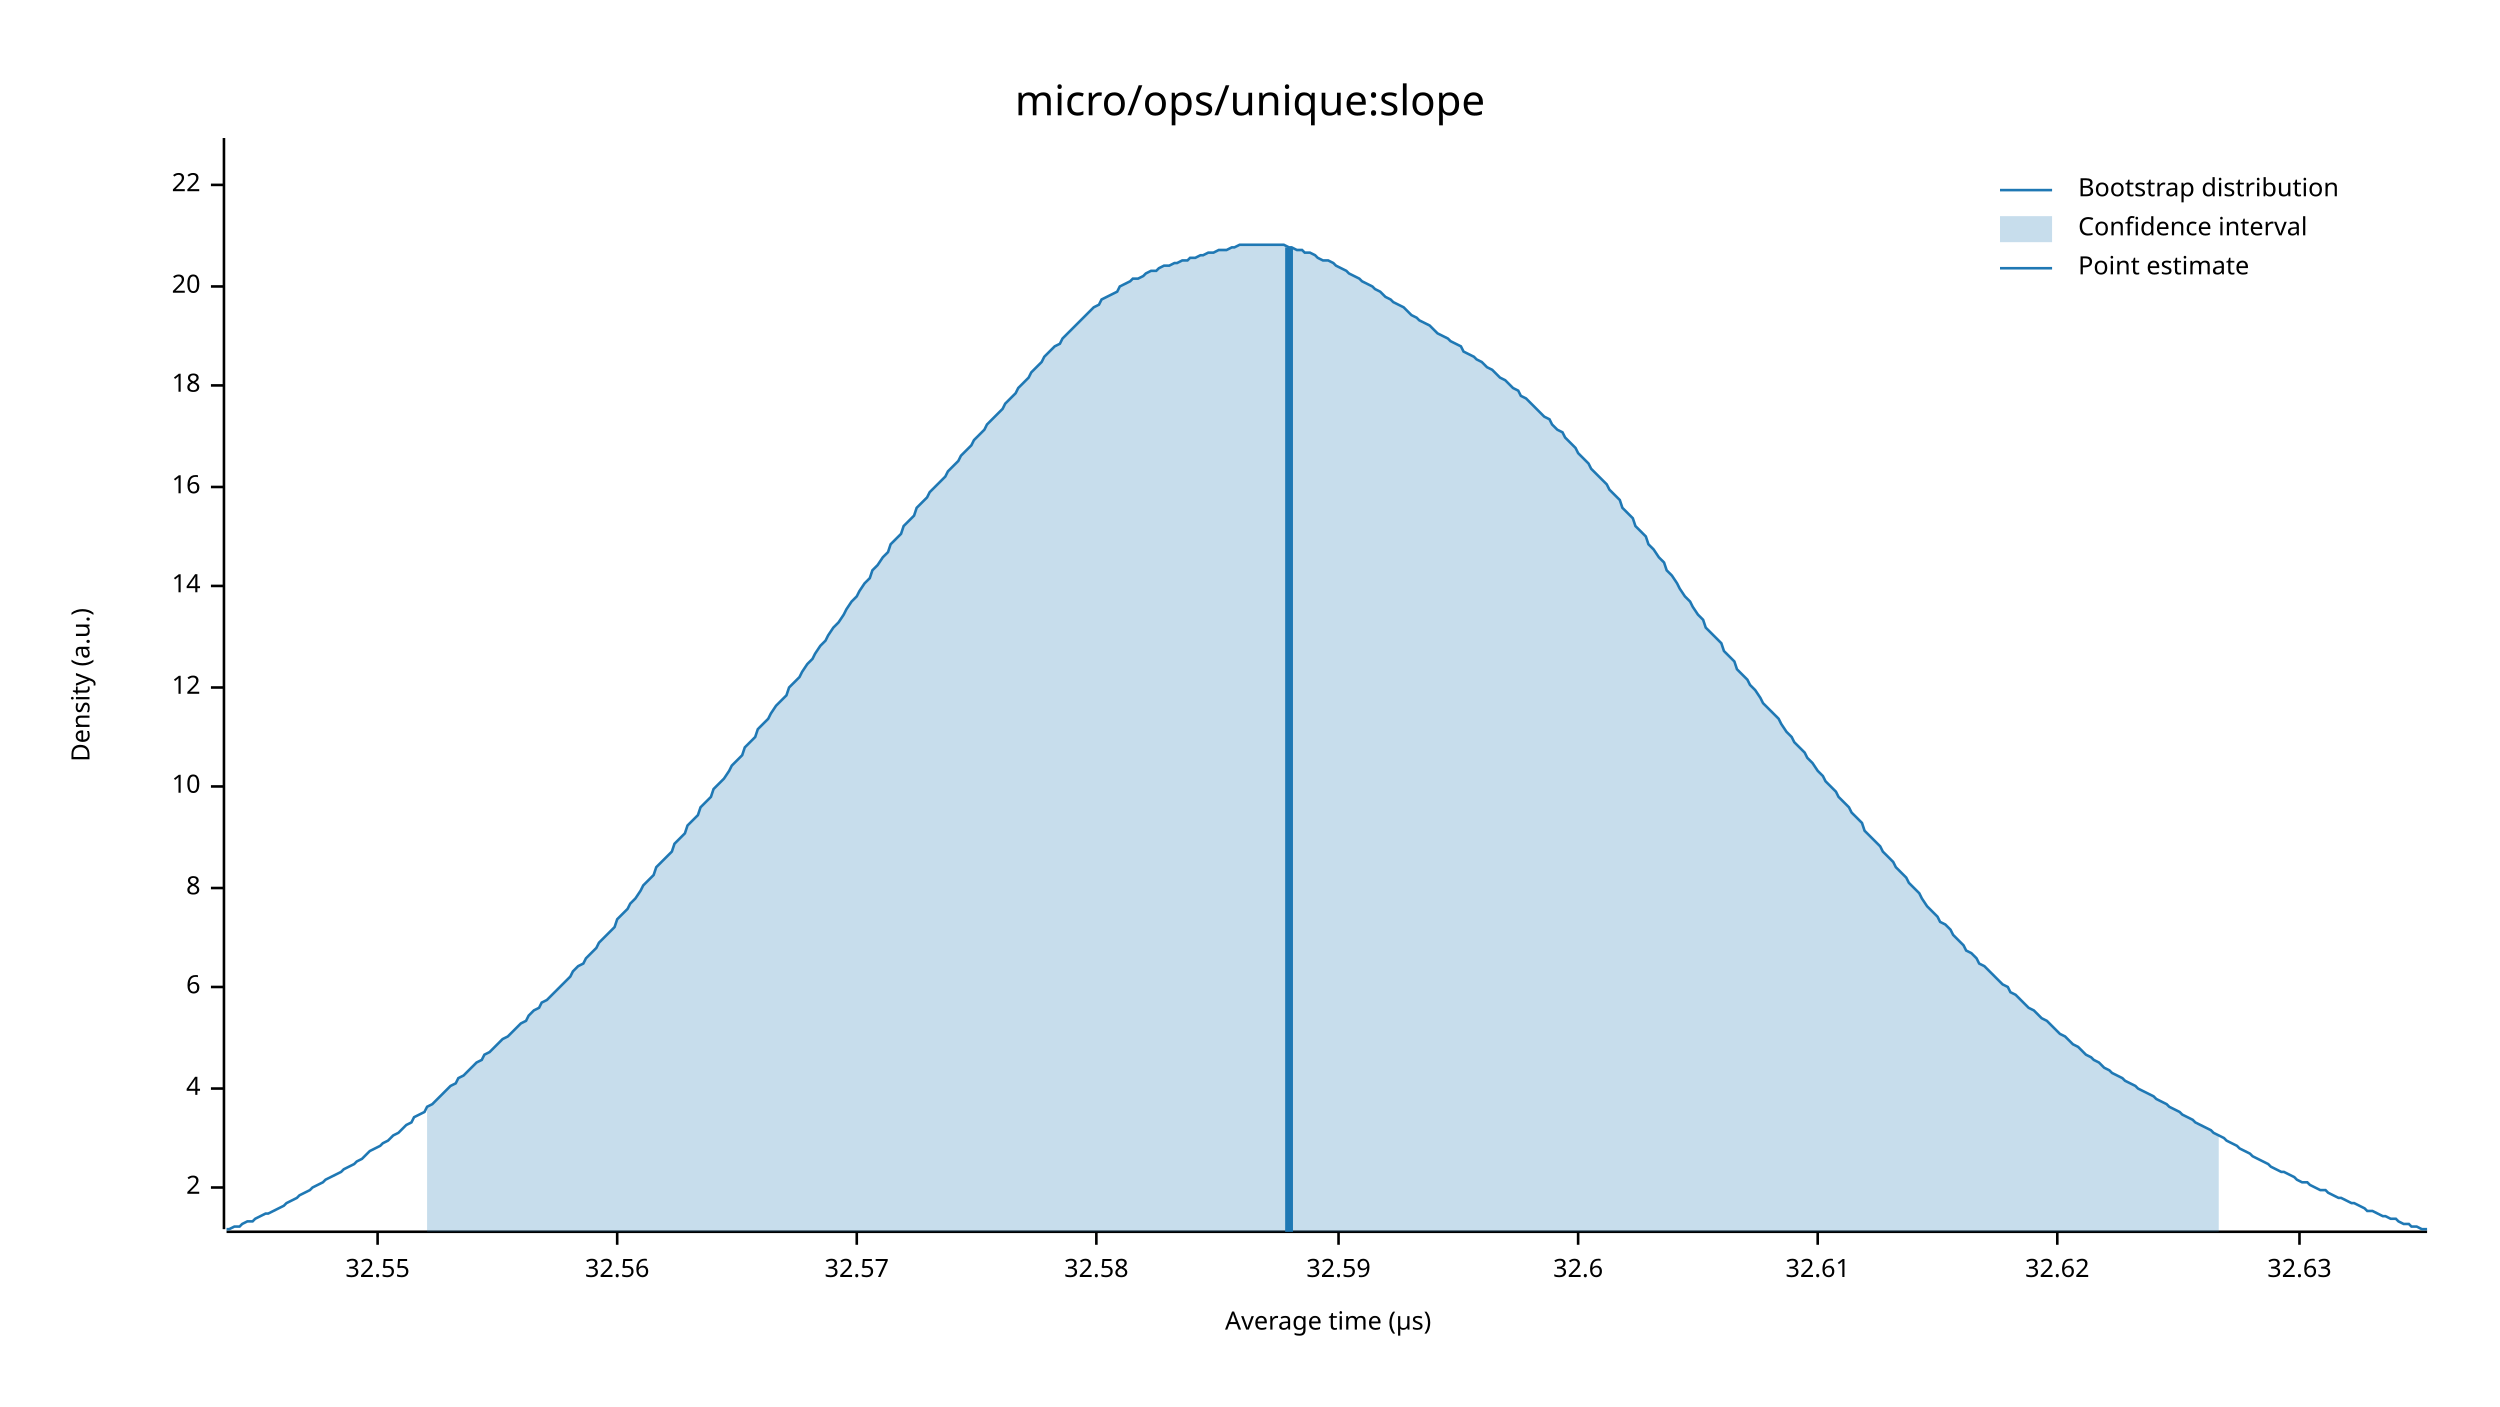
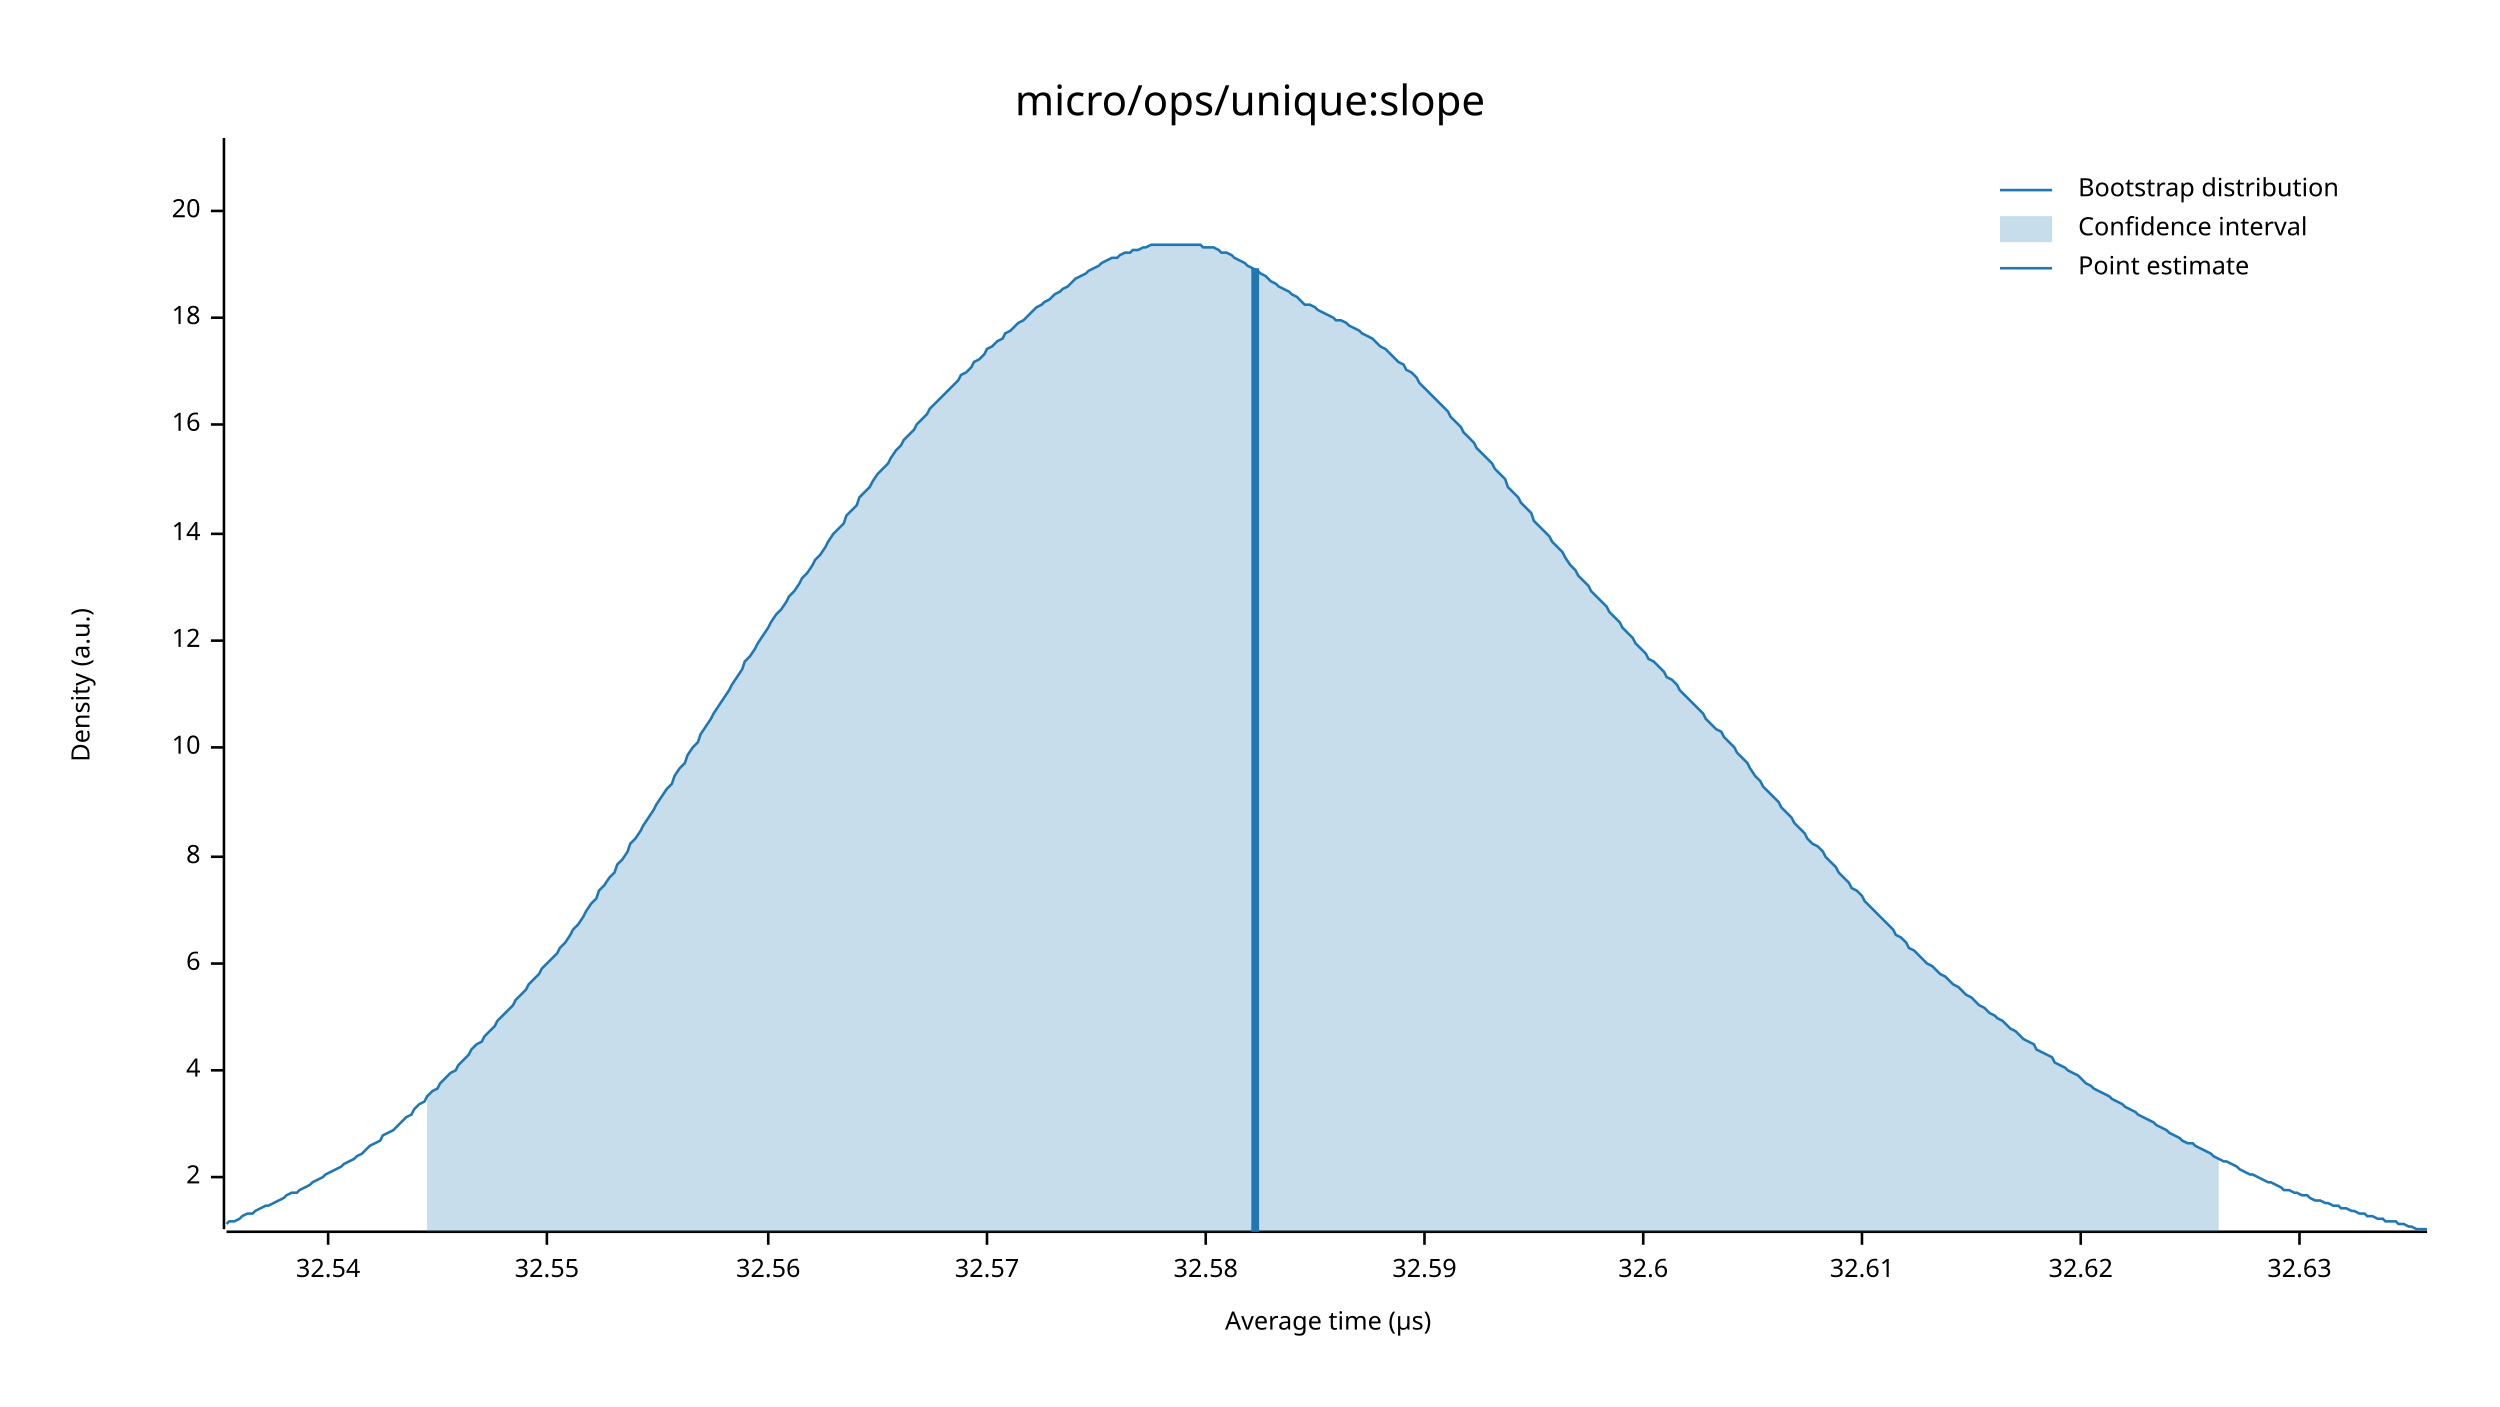
<svg xmlns="http://www.w3.org/2000/svg" width="960" height="540" viewBox="0 0 960 540">
  <text x="480" y="32" dy="0.76em" text-anchor="middle" font-family="sans-serif" font-size="16.129" opacity="1" fill="#000000">
micro/ops/unique:slope
</text>
  <text x="27" y="263" dy="0.76em" text-anchor="middle" font-family="sans-serif" font-size="9.677" opacity="1" fill="#000000" transform="rotate(270, 27, 263)">
Density (a.u.)
</text>
  <text x="510" y="513" dy="-0.5ex" text-anchor="middle" font-family="sans-serif" font-size="9.677" opacity="1" fill="#000000">
Average time (µs)
</text>
  <polyline fill="none" opacity="1" stroke="#000000" stroke-width="1" points="86,53 86,472 " />
-   <text x="77" y="456" dy="0.5ex" text-anchor="end" font-family="sans-serif" font-size="9.677" opacity="1" fill="#000000">
+   <text x="77" y="452" dy="0.5ex" text-anchor="end" font-family="sans-serif" font-size="9.677" opacity="1" fill="#000000">
2
</text>
-   <polyline fill="none" opacity="1" stroke="#000000" stroke-width="1" points="81,456 86,456 " />
-   <text x="77" y="418" dy="0.5ex" text-anchor="end" font-family="sans-serif" font-size="9.677" opacity="1" fill="#000000">
+   <polyline fill="none" opacity="1" stroke="#000000" stroke-width="1" points="81,452 86,452 " />
+   <text x="77" y="411" dy="0.5ex" text-anchor="end" font-family="sans-serif" font-size="9.677" opacity="1" fill="#000000">
4
</text>
-   <polyline fill="none" opacity="1" stroke="#000000" stroke-width="1" points="81,418 86,418 " />
-   <text x="77" y="379" dy="0.5ex" text-anchor="end" font-family="sans-serif" font-size="9.677" opacity="1" fill="#000000">
+   <polyline fill="none" opacity="1" stroke="#000000" stroke-width="1" points="81,411 86,411 " />
+   <text x="77" y="370" dy="0.5ex" text-anchor="end" font-family="sans-serif" font-size="9.677" opacity="1" fill="#000000">
6
</text>
-   <polyline fill="none" opacity="1" stroke="#000000" stroke-width="1" points="81,379 86,379 " />
-   <text x="77" y="341" dy="0.5ex" text-anchor="end" font-family="sans-serif" font-size="9.677" opacity="1" fill="#000000">
+   <polyline fill="none" opacity="1" stroke="#000000" stroke-width="1" points="81,370 86,370 " />
+   <text x="77" y="329" dy="0.5ex" text-anchor="end" font-family="sans-serif" font-size="9.677" opacity="1" fill="#000000">
8
</text>
-   <polyline fill="none" opacity="1" stroke="#000000" stroke-width="1" points="81,341 86,341 " />
-   <text x="77" y="302" dy="0.5ex" text-anchor="end" font-family="sans-serif" font-size="9.677" opacity="1" fill="#000000">
+   <polyline fill="none" opacity="1" stroke="#000000" stroke-width="1" points="81,329 86,329 " />
+   <text x="77" y="287" dy="0.5ex" text-anchor="end" font-family="sans-serif" font-size="9.677" opacity="1" fill="#000000">
10
</text>
-   <polyline fill="none" opacity="1" stroke="#000000" stroke-width="1" points="81,302 86,302 " />
-   <text x="77" y="264" dy="0.5ex" text-anchor="end" font-family="sans-serif" font-size="9.677" opacity="1" fill="#000000">
+   <polyline fill="none" opacity="1" stroke="#000000" stroke-width="1" points="81,287 86,287 " />
+   <text x="77" y="246" dy="0.5ex" text-anchor="end" font-family="sans-serif" font-size="9.677" opacity="1" fill="#000000">
12
</text>
-   <polyline fill="none" opacity="1" stroke="#000000" stroke-width="1" points="81,264 86,264 " />
-   <text x="77" y="225" dy="0.5ex" text-anchor="end" font-family="sans-serif" font-size="9.677" opacity="1" fill="#000000">
+   <polyline fill="none" opacity="1" stroke="#000000" stroke-width="1" points="81,246 86,246 " />
+   <text x="77" y="205" dy="0.5ex" text-anchor="end" font-family="sans-serif" font-size="9.677" opacity="1" fill="#000000">
14
</text>
-   <polyline fill="none" opacity="1" stroke="#000000" stroke-width="1" points="81,225 86,225 " />
-   <text x="77" y="187" dy="0.5ex" text-anchor="end" font-family="sans-serif" font-size="9.677" opacity="1" fill="#000000">
+   <polyline fill="none" opacity="1" stroke="#000000" stroke-width="1" points="81,205 86,205 " />
+   <text x="77" y="163" dy="0.5ex" text-anchor="end" font-family="sans-serif" font-size="9.677" opacity="1" fill="#000000">
16
</text>
-   <polyline fill="none" opacity="1" stroke="#000000" stroke-width="1" points="81,187 86,187 " />
-   <text x="77" y="148" dy="0.5ex" text-anchor="end" font-family="sans-serif" font-size="9.677" opacity="1" fill="#000000">
+   <polyline fill="none" opacity="1" stroke="#000000" stroke-width="1" points="81,163 86,163 " />
+   <text x="77" y="122" dy="0.5ex" text-anchor="end" font-family="sans-serif" font-size="9.677" opacity="1" fill="#000000">
18
</text>
-   <polyline fill="none" opacity="1" stroke="#000000" stroke-width="1" points="81,148 86,148 " />
-   <text x="77" y="110" dy="0.5ex" text-anchor="end" font-family="sans-serif" font-size="9.677" opacity="1" fill="#000000">
+   <polyline fill="none" opacity="1" stroke="#000000" stroke-width="1" points="81,122 86,122 " />
+   <text x="77" y="81" dy="0.5ex" text-anchor="end" font-family="sans-serif" font-size="9.677" opacity="1" fill="#000000">
20
</text>
-   <polyline fill="none" opacity="1" stroke="#000000" stroke-width="1" points="81,110 86,110 " />
-   <text x="77" y="71" dy="0.5ex" text-anchor="end" font-family="sans-serif" font-size="9.677" opacity="1" fill="#000000">
- 22
+   <polyline fill="none" opacity="1" stroke="#000000" stroke-width="1" points="81,81 86,81 " />
+   <polyline fill="none" opacity="1" stroke="#000000" stroke-width="1" points="87,473 932,473 " />
+   <text x="126" y="483" dy="0.76em" text-anchor="middle" font-family="sans-serif" font-size="9.677" opacity="1" fill="#000000">
+ 32.54
</text>
-   <polyline fill="none" opacity="1" stroke="#000000" stroke-width="1" points="81,71 86,71 " />
-   <polyline fill="none" opacity="1" stroke="#000000" stroke-width="1" points="87,473 932,473 " />
-   <text x="145" y="483" dy="0.76em" text-anchor="middle" font-family="sans-serif" font-size="9.677" opacity="1" fill="#000000">
+   <polyline fill="none" opacity="1" stroke="#000000" stroke-width="1" points="126,473 126,478 " />
+   <text x="210" y="483" dy="0.76em" text-anchor="middle" font-family="sans-serif" font-size="9.677" opacity="1" fill="#000000">
32.55
</text>
-   <polyline fill="none" opacity="1" stroke="#000000" stroke-width="1" points="145,473 145,478 " />
-   <text x="237" y="483" dy="0.76em" text-anchor="middle" font-family="sans-serif" font-size="9.677" opacity="1" fill="#000000">
+   <polyline fill="none" opacity="1" stroke="#000000" stroke-width="1" points="210,473 210,478 " />
+   <text x="295" y="483" dy="0.76em" text-anchor="middle" font-family="sans-serif" font-size="9.677" opacity="1" fill="#000000">
32.56
</text>
-   <polyline fill="none" opacity="1" stroke="#000000" stroke-width="1" points="237,473 237,478 " />
-   <text x="329" y="483" dy="0.76em" text-anchor="middle" font-family="sans-serif" font-size="9.677" opacity="1" fill="#000000">
+   <polyline fill="none" opacity="1" stroke="#000000" stroke-width="1" points="295,473 295,478 " />
+   <text x="379" y="483" dy="0.76em" text-anchor="middle" font-family="sans-serif" font-size="9.677" opacity="1" fill="#000000">
32.57
</text>
-   <polyline fill="none" opacity="1" stroke="#000000" stroke-width="1" points="329,473 329,478 " />
-   <text x="421" y="483" dy="0.76em" text-anchor="middle" font-family="sans-serif" font-size="9.677" opacity="1" fill="#000000">
+   <polyline fill="none" opacity="1" stroke="#000000" stroke-width="1" points="379,473 379,478 " />
+   <text x="463" y="483" dy="0.76em" text-anchor="middle" font-family="sans-serif" font-size="9.677" opacity="1" fill="#000000">
32.58
</text>
-   <polyline fill="none" opacity="1" stroke="#000000" stroke-width="1" points="421,473 421,478 " />
-   <text x="514" y="483" dy="0.76em" text-anchor="middle" font-family="sans-serif" font-size="9.677" opacity="1" fill="#000000">
+   <polyline fill="none" opacity="1" stroke="#000000" stroke-width="1" points="463,473 463,478 " />
+   <text x="547" y="483" dy="0.76em" text-anchor="middle" font-family="sans-serif" font-size="9.677" opacity="1" fill="#000000">
32.59
</text>
-   <polyline fill="none" opacity="1" stroke="#000000" stroke-width="1" points="514,473 514,478 " />
-   <text x="606" y="483" dy="0.76em" text-anchor="middle" font-family="sans-serif" font-size="9.677" opacity="1" fill="#000000">
+   <polyline fill="none" opacity="1" stroke="#000000" stroke-width="1" points="547,473 547,478 " />
+   <text x="631" y="483" dy="0.76em" text-anchor="middle" font-family="sans-serif" font-size="9.677" opacity="1" fill="#000000">
32.6
</text>
-   <polyline fill="none" opacity="1" stroke="#000000" stroke-width="1" points="606,473 606,478 " />
-   <text x="698" y="483" dy="0.76em" text-anchor="middle" font-family="sans-serif" font-size="9.677" opacity="1" fill="#000000">
+   <polyline fill="none" opacity="1" stroke="#000000" stroke-width="1" points="631,473 631,478 " />
+   <text x="715" y="483" dy="0.76em" text-anchor="middle" font-family="sans-serif" font-size="9.677" opacity="1" fill="#000000">
32.61
</text>
-   <polyline fill="none" opacity="1" stroke="#000000" stroke-width="1" points="698,473 698,478 " />
-   <text x="790" y="483" dy="0.76em" text-anchor="middle" font-family="sans-serif" font-size="9.677" opacity="1" fill="#000000">
+   <polyline fill="none" opacity="1" stroke="#000000" stroke-width="1" points="715,473 715,478 " />
+   <text x="799" y="483" dy="0.76em" text-anchor="middle" font-family="sans-serif" font-size="9.677" opacity="1" fill="#000000">
32.62
</text>
-   <polyline fill="none" opacity="1" stroke="#000000" stroke-width="1" points="790,473 790,478 " />
+   <polyline fill="none" opacity="1" stroke="#000000" stroke-width="1" points="799,473 799,478 " />
  <text x="883" y="483" dy="0.76em" text-anchor="middle" font-family="sans-serif" font-size="9.677" opacity="1" fill="#000000">
32.63
</text>
  <polyline fill="none" opacity="1" stroke="#000000" stroke-width="1" points="883,473 883,478 " />
-   <polyline fill="none" opacity="1" stroke="#1F78B4" stroke-width="1" points="87,472 88,472 90,471 92,471 93,470 95,469 97,469 98,468 100,467 102,466 103,466 105,465 107,464 109,463 110,462 112,461 114,460 115,459 117,458 119,457 120,456 122,455 124,454 125,453 127,452 129,451 131,450 132,449 134,448 136,447 137,446 139,445 141,443 142,442 144,441 146,440 147,439 149,438 151,436 153,435 154,434 156,432 158,431 159,429 161,428 163,427 164,425 166,424 168,422 169,421 171,419 173,417 175,416 176,414 178,413 180,411 181,410 183,408 185,407 186,405 188,404 190,402 191,401 193,399 195,398 197,396 198,395 200,393 202,392 203,390 205,388 207,387 208,385 210,384 212,382 214,380 215,379 217,377 219,375 220,373 222,371 224,370 225,368 227,366 229,364 230,362 232,360 234,358 236,356 237,353 239,351 241,349 242,347 244,345 246,342 247,340 249,338 251,336 252,333 254,331 256,329 258,327 259,324 261,322 263,320 264,317 266,315 268,313 269,310 271,308 273,306 274,303 276,301 278,299 280,296 281,294 283,292 285,290 286,287 288,285 290,283 291,280 293,278 295,276 296,274 298,271 300,269 302,267 303,264 305,262 307,260 308,258 310,255 312,253 313,251 315,248 317,246 318,244 320,241 322,239 324,236 325,234 327,231 329,229 330,227 332,224 334,222 335,219 337,217 339,214 341,212 342,209 344,207 346,205 347,202 349,200 351,198 352,195 354,193 356,191 357,189 359,187 361,185 363,183 364,181 366,179 368,177 369,175 371,173 373,171 374,169 376,167 378,165 379,163 381,161 383,159 385,157 386,155 388,153 390,151 391,149 393,147 395,145 396,143 398,141 400,139 401,137 403,135 405,133 407,132 408,130 410,128 412,126 413,125 415,123 417,121 418,120 420,118 422,117 423,115 425,114 427,113 429,112 430,110 432,109 434,108 435,107 437,107 439,106 440,105 442,104 444,104 445,103 447,102 449,102 451,101 452,101 454,100 456,100 457,99 459,99 461,98 462,98 464,97 466,97 468,96 469,96 471,96 473,95 474,95 476,94 478,94 479,94 481,94 483,94 484,94 486,94 488,94 490,94 491,94 493,94 495,95 496,95 498,96 500,96 501,97 503,97 505,98 506,99 508,100 510,100 512,101 513,102 515,103 517,104 518,105 520,106 522,107 523,108 525,109 527,110 528,111 530,112 532,114 534,115 535,116 537,117 539,118 540,119 542,121 544,122 545,123 547,124 549,125 550,126 552,128 554,129 556,130 557,131 559,132 561,133 562,135 564,136 566,137 567,138 569,139 571,141 573,142 574,143 576,145 578,146 579,147 581,149 583,150 584,152 586,153 588,155 589,156 591,158 593,160 595,161 596,163 598,165 600,166 601,168 603,170 605,172 606,174 608,176 610,178 611,180 613,182 615,184 617,186 618,188 620,190 622,192 623,195 625,197 627,199 628,202 630,204 632,206 633,209 635,211 637,214 639,216 640,219 642,221 644,224 645,226 647,229 649,231 650,233 652,236 654,238 655,241 657,243 659,245 661,247 662,250 664,252 666,254 667,257 669,259 671,261 672,263 674,265 676,268 677,270 679,272 681,274 683,276 684,278 686,281 688,283 689,285 691,287 693,289 694,291 696,293 698,296 700,298 701,300 703,302 705,304 706,306 708,308 710,310 711,312 713,314 715,316 716,319 718,321 720,323 722,325 723,327 725,329 727,331 728,333 730,335 732,337 733,339 735,341 737,343 738,345 740,348 742,350 744,352 745,354 747,355 749,357 750,359 752,361 754,363 755,365 757,366 759,368 760,370 762,371 764,373 766,375 767,376 769,378 771,379 772,381 774,382 776,384 777,385 779,387 781,388 782,389 784,391 786,392 788,394 789,395 791,397 793,398 794,399 796,401 798,402 799,403 801,405 803,406 804,407 806,408 808,410 810,411 811,412 813,413 815,414 816,415 818,416 820,417 821,418 823,419 825,420 827,421 828,422 830,423 832,424 833,425 835,426 837,427 838,428 840,429 842,430 843,431 845,432 847,433 849,434 850,435 852,436 854,437 855,438 857,439 859,440 860,441 862,442 864,443 865,444 867,445 869,446 871,447 872,448 874,449 876,450 877,450 879,451 881,452 882,453 884,454 886,454 887,455 889,456 891,457 893,457 894,458 896,459 898,460 899,460 901,461 903,462 904,462 906,463 908,464 909,465 911,465 913,466 915,467 916,467 918,468 920,468 921,469 923,470 925,470 926,471 928,471 930,472 932,472 " />
-   <polygon opacity="0.25" fill="#1F78B4" points="164,425 166,424 168,422 169,421 171,419 173,417 175,416 176,414 178,413 180,411 181,410 183,408 185,407 186,405 188,404 190,402 191,401 193,399 195,398 197,396 198,395 200,393 202,392 203,390 205,388 207,387 208,385 210,384 212,382 214,380 215,379 217,377 219,375 220,373 222,371 224,370 225,368 227,366 229,364 230,362 232,360 234,358 236,356 237,353 239,351 241,349 242,347 244,345 246,342 247,340 249,338 251,336 252,333 254,331 256,329 258,327 259,324 261,322 263,320 264,317 266,315 268,313 269,310 271,308 273,306 274,303 276,301 278,299 280,296 281,294 283,292 285,290 286,287 288,285 290,283 291,280 293,278 295,276 296,274 298,271 300,269 302,267 303,264 305,262 307,260 308,258 310,255 312,253 313,251 315,248 317,246 318,244 320,241 322,239 324,236 325,234 327,231 329,229 330,227 332,224 334,222 335,219 337,217 339,214 341,212 342,209 344,207 346,205 347,202 349,200 351,198 352,195 354,193 356,191 357,189 359,187 361,185 363,183 364,181 366,179 368,177 369,175 371,173 373,171 374,169 376,167 378,165 379,163 381,161 383,159 385,157 386,155 388,153 390,151 391,149 393,147 395,145 396,143 398,141 400,139 401,137 403,135 405,133 407,132 408,130 410,128 412,126 413,125 415,123 417,121 418,120 420,118 422,117 423,115 425,114 427,113 429,112 430,110 432,109 434,108 435,107 437,107 439,106 440,105 442,104 444,104 445,103 447,102 449,102 451,101 452,101 454,100 456,100 457,99 459,99 461,98 462,98 464,97 466,97 468,96 469,96 471,96 473,95 474,95 476,94 478,94 479,94 481,94 483,94 484,94 486,94 488,94 490,94 491,94 493,94 495,95 496,95 498,96 500,96 501,97 503,97 505,98 506,99 508,100 510,100 512,101 513,102 515,103 517,104 518,105 520,106 522,107 523,108 525,109 527,110 528,111 530,112 532,114 534,115 535,116 537,117 539,118 540,119 542,121 544,122 545,123 547,124 549,125 550,126 552,128 554,129 556,130 557,131 559,132 561,133 562,135 564,136 566,137 567,138 569,139 571,141 573,142 574,143 576,145 578,146 579,147 581,149 583,150 584,152 586,153 588,155 589,156 591,158 593,160 595,161 596,163 598,165 600,166 601,168 603,170 605,172 606,174 608,176 610,178 611,180 613,182 615,184 617,186 618,188 620,190 622,192 623,195 625,197 627,199 628,202 630,204 632,206 633,209 635,211 637,214 639,216 640,219 642,221 644,224 645,226 647,229 649,231 650,233 652,236 654,238 655,241 657,243 659,245 661,247 662,250 664,252 666,254 667,257 669,259 671,261 672,263 674,265 676,268 677,270 679,272 681,274 683,276 684,278 686,281 688,283 689,285 691,287 693,289 694,291 696,293 698,296 700,298 701,300 703,302 705,304 706,306 708,308 710,310 711,312 713,314 715,316 716,319 718,321 720,323 722,325 723,327 725,329 727,331 728,333 730,335 732,337 733,339 735,341 737,343 738,345 740,348 742,350 744,352 745,354 747,355 749,357 750,359 752,361 754,363 755,365 757,366 759,368 760,370 762,371 764,373 766,375 767,376 769,378 771,379 772,381 774,382 776,384 777,385 779,387 781,388 782,389 784,391 786,392 788,394 789,395 791,397 793,398 794,399 796,401 798,402 799,403 801,405 803,406 804,407 806,408 808,410 810,411 811,412 813,413 815,414 816,415 818,416 820,417 821,418 823,419 825,420 827,421 828,422 830,423 832,424 833,425 835,426 837,427 838,428 840,429 842,430 843,431 845,432 847,433 849,434 850,435 852,436 852,473 164,473 " />
-   <polyline fill="none" opacity="1" stroke="#1F78B4" stroke-width="3" points="495,473 495,95 " />
+   <polyline fill="none" opacity="1" stroke="#1F78B4" stroke-width="1" points="87,470 88,469 90,469 92,468 93,467 95,466 97,466 98,465 100,464 102,463 103,463 105,462 107,461 109,460 110,459 112,458 114,458 115,457 117,456 119,455 120,454 122,453 124,452 125,451 127,450 129,449 131,448 132,447 134,446 136,445 137,444 139,443 141,441 142,440 144,439 146,438 147,436 149,435 151,434 153,432 154,431 156,429 158,428 159,426 161,424 163,423 164,421 166,419 168,418 169,416 171,414 173,412 175,411 176,409 178,407 180,405 181,403 183,401 185,400 186,398 188,396 190,394 191,392 193,390 195,388 197,386 198,384 200,382 202,380 203,378 205,376 207,374 208,372 210,370 212,368 214,366 215,364 217,362 219,359 220,357 222,355 224,352 225,350 227,347 229,345 230,342 232,340 234,337 236,335 237,332 239,330 241,327 242,324 244,322 246,319 247,317 249,314 251,311 252,309 254,306 256,303 258,301 259,298 261,295 263,293 264,290 266,287 268,285 269,282 271,279 273,276 274,274 276,271 278,268 280,265 281,263 283,260 285,257 286,254 288,252 290,249 291,247 293,244 295,241 296,239 298,236 300,234 302,231 303,229 305,227 307,224 308,222 310,220 312,217 313,215 315,213 317,210 318,208 320,205 322,203 324,201 325,198 327,196 329,194 330,191 332,189 334,187 335,185 337,182 339,180 341,178 342,176 344,173 346,171 347,169 349,167 351,165 352,163 354,161 356,159 357,157 359,155 361,153 363,151 364,150 366,148 368,146 369,144 371,143 373,141 374,139 376,138 378,136 379,134 381,133 383,131 385,130 386,128 388,127 390,125 391,124 393,123 395,121 396,120 398,118 400,117 401,116 403,115 405,113 407,112 408,111 410,110 412,108 413,107 415,106 417,105 418,104 420,103 422,102 423,101 425,100 427,99 429,99 430,98 432,97 434,97 435,96 437,96 439,95 440,95 442,94 444,94 445,94 447,94 449,94 451,94 452,94 454,94 456,94 457,94 459,94 461,94 462,95 464,95 466,95 468,96 469,97 471,97 473,98 474,99 476,100 478,101 479,102 481,103 483,104 484,105 486,106 488,108 490,109 491,110 493,111 495,112 496,113 498,114 500,116 501,117 503,117 505,118 506,119 508,120 510,121 512,122 513,123 515,123 517,124 518,125 520,126 522,127 523,128 525,129 527,130 528,131 530,133 532,134 534,136 535,137 537,139 539,140 540,142 542,143 544,145 545,147 547,149 549,151 550,152 552,154 554,156 556,158 557,160 559,162 561,164 562,166 564,168 566,170 567,172 569,174 571,176 573,178 574,180 576,182 578,184 579,187 581,189 583,191 584,193 586,195 588,197 589,200 591,202 593,204 595,206 596,208 598,210 600,212 601,214 603,217 605,219 606,221 608,223 610,225 611,227 613,229 615,231 617,233 618,235 620,237 622,239 623,241 625,243 627,245 628,247 630,249 632,251 633,253 635,254 637,256 639,258 640,260 642,261 644,263 645,265 647,267 649,269 650,270 652,272 654,274 655,276 657,278 659,280 661,281 662,283 664,285 666,287 667,289 669,291 671,293 672,295 674,298 676,300 677,302 679,304 681,306 683,308 684,310 686,312 688,314 689,316 691,318 693,320 694,322 696,324 698,325 700,327 701,329 703,331 705,333 706,335 708,337 710,339 711,341 713,342 715,344 716,346 718,348 720,350 722,352 723,353 725,355 727,357 728,359 730,360 732,362 733,364 735,365 737,367 738,368 740,370 742,371 744,373 745,374 747,375 749,377 750,378 752,379 754,381 755,382 757,383 759,385 760,386 762,387 764,389 766,390 767,391 769,392 771,394 772,395 774,396 776,398 777,399 779,400 781,401 782,403 784,404 786,405 788,406 789,408 791,409 793,410 794,411 796,412 798,413 799,414 801,416 803,417 804,418 806,419 808,420 810,421 811,422 813,423 815,424 816,425 818,426 820,427 821,428 823,429 825,430 827,431 828,432 830,433 832,434 833,435 835,436 837,437 838,438 840,439 842,439 843,440 845,441 847,442 849,443 850,444 852,445 854,446 855,446 857,447 859,448 860,449 862,450 864,451 865,451 867,452 869,453 871,454 872,454 874,455 876,456 877,457 879,457 881,458 882,458 884,459 886,459 887,460 889,461 891,461 893,462 894,462 896,463 898,463 899,464 901,464 903,465 904,465 906,466 908,466 909,467 911,467 913,468 915,468 916,469 918,469 920,469 921,470 923,470 925,471 926,471 928,472 930,472 932,472 " />
+   <polygon opacity="0.25" fill="#1F78B4" points="164,421 166,419 168,418 169,416 171,414 173,412 175,411 176,409 178,407 180,405 181,403 183,401 185,400 186,398 188,396 190,394 191,392 193,390 195,388 197,386 198,384 200,382 202,380 203,378 205,376 207,374 208,372 210,370 212,368 214,366 215,364 217,362 219,359 220,357 222,355 224,352 225,350 227,347 229,345 230,342 232,340 234,337 236,335 237,332 239,330 241,327 242,324 244,322 246,319 247,317 249,314 251,311 252,309 254,306 256,303 258,301 259,298 261,295 263,293 264,290 266,287 268,285 269,282 271,279 273,276 274,274 276,271 278,268 280,265 281,263 283,260 285,257 286,254 288,252 290,249 291,247 293,244 295,241 296,239 298,236 300,234 302,231 303,229 305,227 307,224 308,222 310,220 312,217 313,215 315,213 317,210 318,208 320,205 322,203 324,201 325,198 327,196 329,194 330,191 332,189 334,187 335,185 337,182 339,180 341,178 342,176 344,173 346,171 347,169 349,167 351,165 352,163 354,161 356,159 357,157 359,155 361,153 363,151 364,150 366,148 368,146 369,144 371,143 373,141 374,139 376,138 378,136 379,134 381,133 383,131 385,130 386,128 388,127 390,125 391,124 393,123 395,121 396,120 398,118 400,117 401,116 403,115 405,113 407,112 408,111 410,110 412,108 413,107 415,106 417,105 418,104 420,103 422,102 423,101 425,100 427,99 429,99 430,98 432,97 434,97 435,96 437,96 439,95 440,95 442,94 444,94 445,94 447,94 449,94 451,94 452,94 454,94 456,94 457,94 459,94 461,94 462,95 464,95 466,95 468,96 469,97 471,97 473,98 474,99 476,100 478,101 479,102 481,103 483,104 484,105 486,106 488,108 490,109 491,110 493,111 495,112 496,113 498,114 500,116 501,117 503,117 505,118 506,119 508,120 510,121 512,122 513,123 515,123 517,124 518,125 520,126 522,127 523,128 525,129 527,130 528,131 530,133 532,134 534,136 535,137 537,139 539,140 540,142 542,143 544,145 545,147 547,149 549,151 550,152 552,154 554,156 556,158 557,160 559,162 561,164 562,166 564,168 566,170 567,172 569,174 571,176 573,178 574,180 576,182 578,184 579,187 581,189 583,191 584,193 586,195 588,197 589,200 591,202 593,204 595,206 596,208 598,210 600,212 601,214 603,217 605,219 606,221 608,223 610,225 611,227 613,229 615,231 617,233 618,235 620,237 622,239 623,241 625,243 627,245 628,247 630,249 632,251 633,253 635,254 637,256 639,258 640,260 642,261 644,263 645,265 647,267 649,269 650,270 652,272 654,274 655,276 657,278 659,280 661,281 662,283 664,285 666,287 667,289 669,291 671,293 672,295 674,298 676,300 677,302 679,304 681,306 683,308 684,310 686,312 688,314 689,316 691,318 693,320 694,322 696,324 698,325 700,327 701,329 703,331 705,333 706,335 708,337 710,339 711,341 713,342 715,344 716,346 718,348 720,350 722,352 723,353 725,355 727,357 728,359 730,360 732,362 733,364 735,365 737,367 738,368 740,370 742,371 744,373 745,374 747,375 749,377 750,378 752,379 754,381 755,382 757,383 759,385 760,386 762,387 764,389 766,390 767,391 769,392 771,394 772,395 774,396 776,398 777,399 779,400 781,401 782,403 784,404 786,405 788,406 789,408 791,409 793,410 794,411 796,412 798,413 799,414 801,416 803,417 804,418 806,419 808,420 810,421 811,422 813,423 815,424 816,425 818,426 820,427 821,428 823,429 825,430 827,431 828,432 830,433 832,434 833,435 835,436 837,437 838,438 840,439 842,439 843,440 845,441 847,442 849,443 850,444 852,445 852,473 164,473 " />
+   <polyline fill="none" opacity="1" stroke="#1F78B4" stroke-width="3" points="482,473 482,103 " />
  <text x="798" y="68" dy="0.76em" text-anchor="start" font-family="sans-serif" font-size="9.677" opacity="1" fill="#000000">
Bootstrap distribution
</text>
  <text x="798" y="83" dy="0.76em" text-anchor="start" font-family="sans-serif" font-size="9.677" opacity="1" fill="#000000">
Confidence interval
</text>
  <text x="798" y="98" dy="0.76em" text-anchor="start" font-family="sans-serif" font-size="9.677" opacity="1" fill="#000000">
Point estimate
</text>
  <polyline fill="none" opacity="1" stroke="#1F78B4" stroke-width="1" points="768,73 788,73 " />
  <rect x="768" y="83" width="20" height="10" opacity="0.25" fill="#1F78B4" stroke="none" />
  <polyline fill="none" opacity="1" stroke="#1F78B4" stroke-width="1" points="768,103 788,103 " />
</svg>
